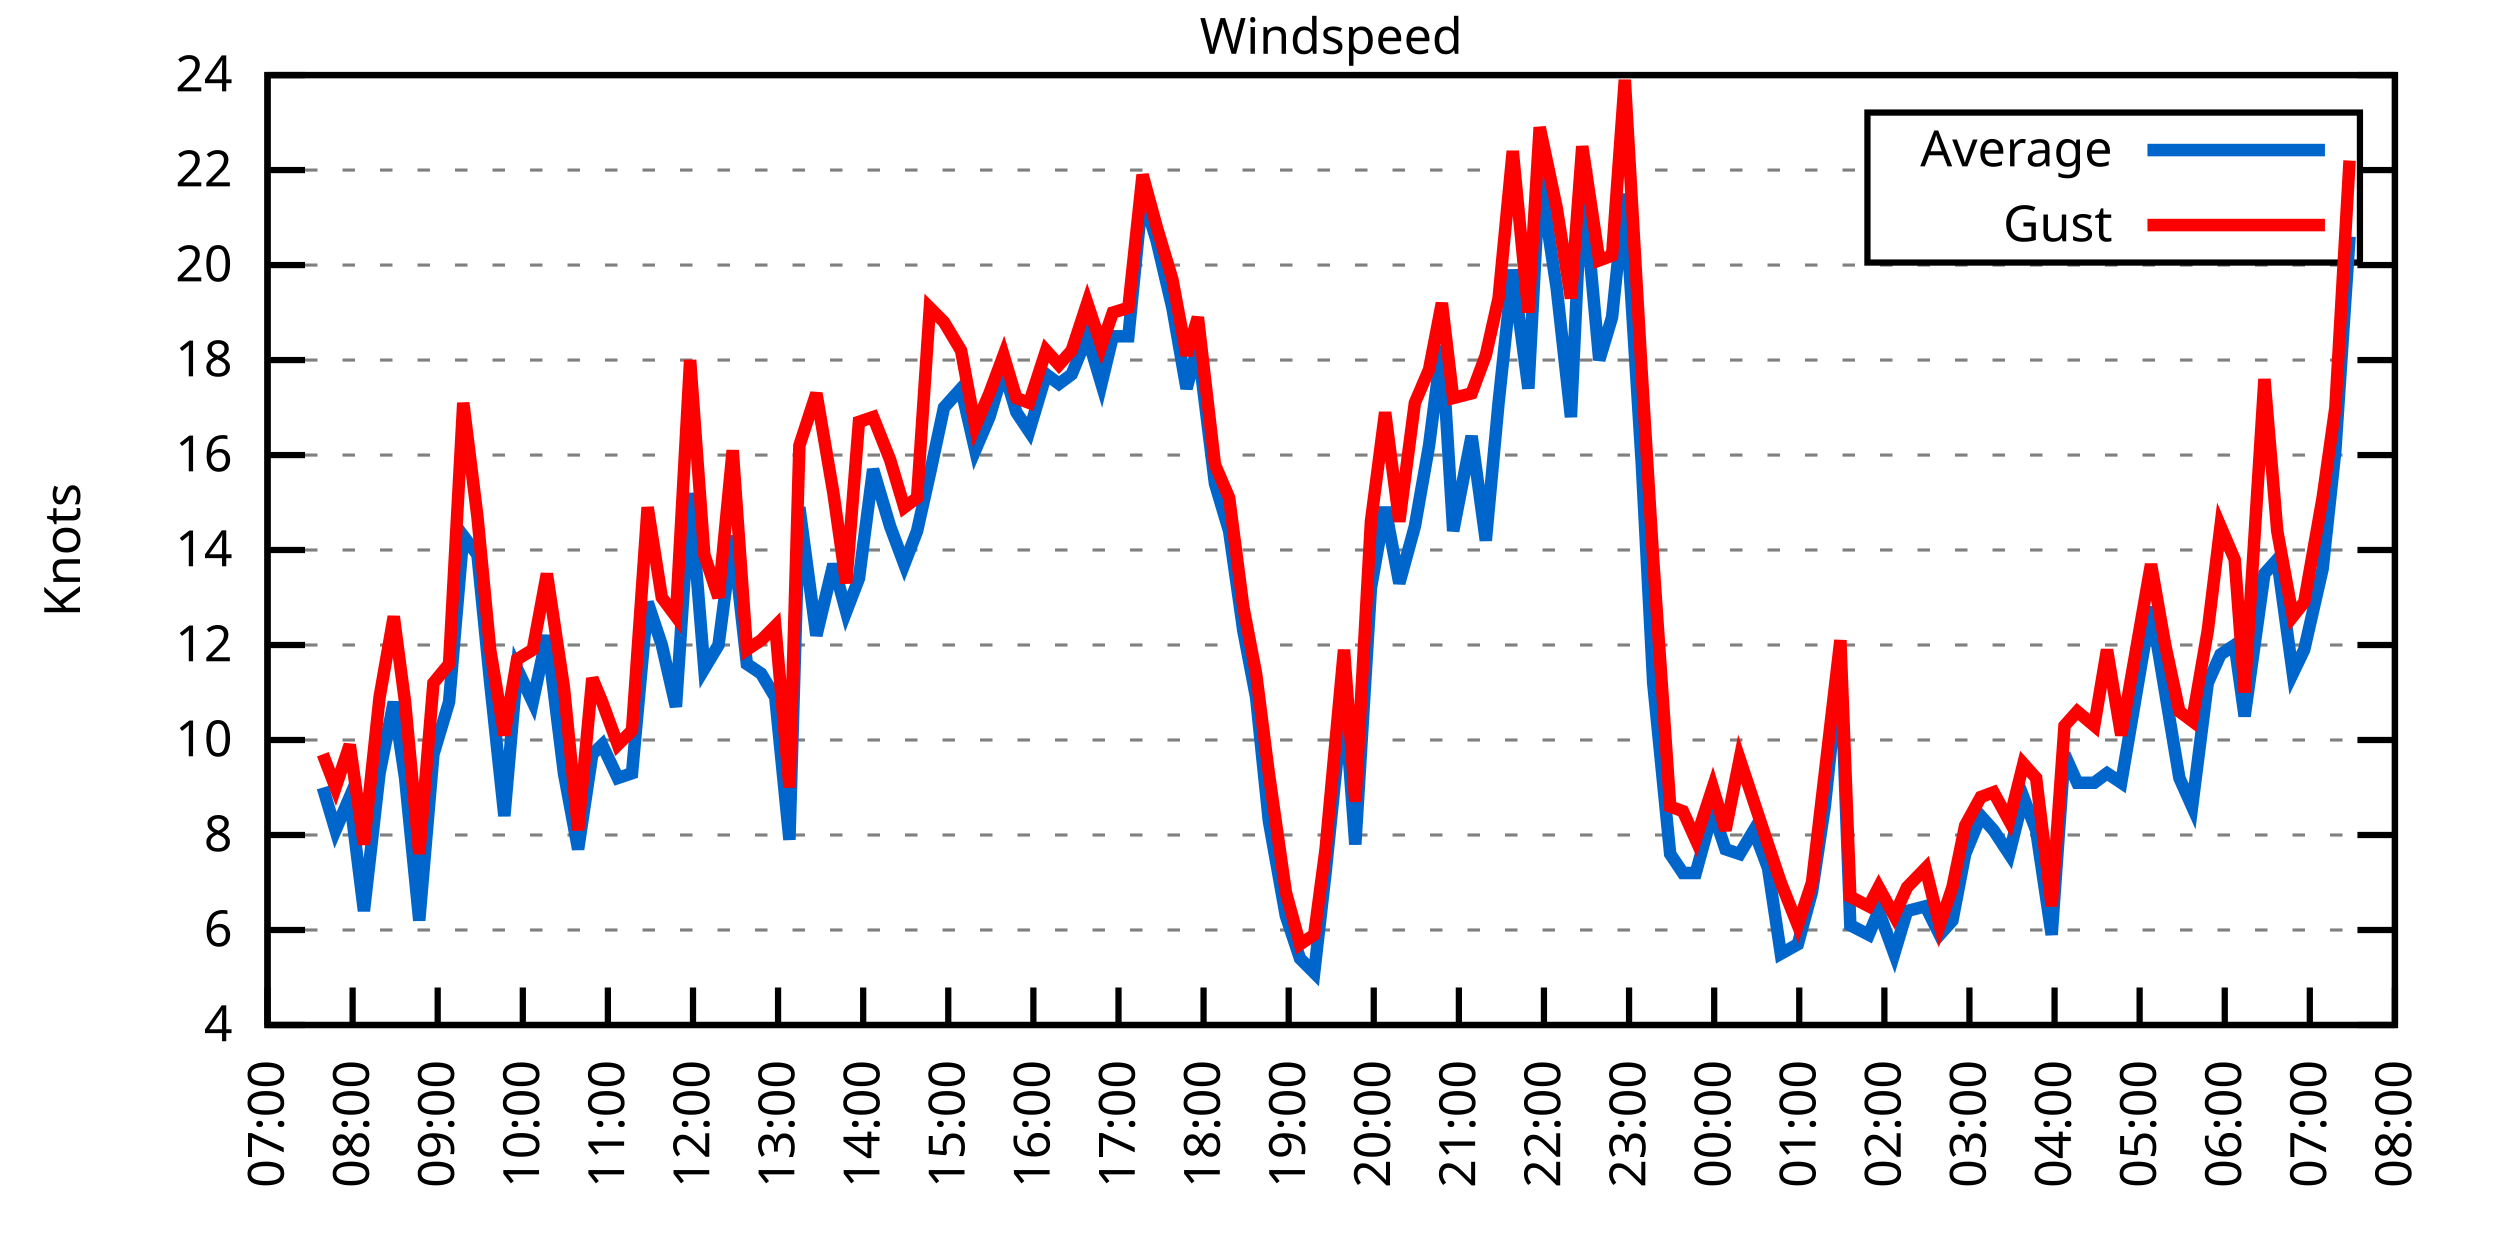
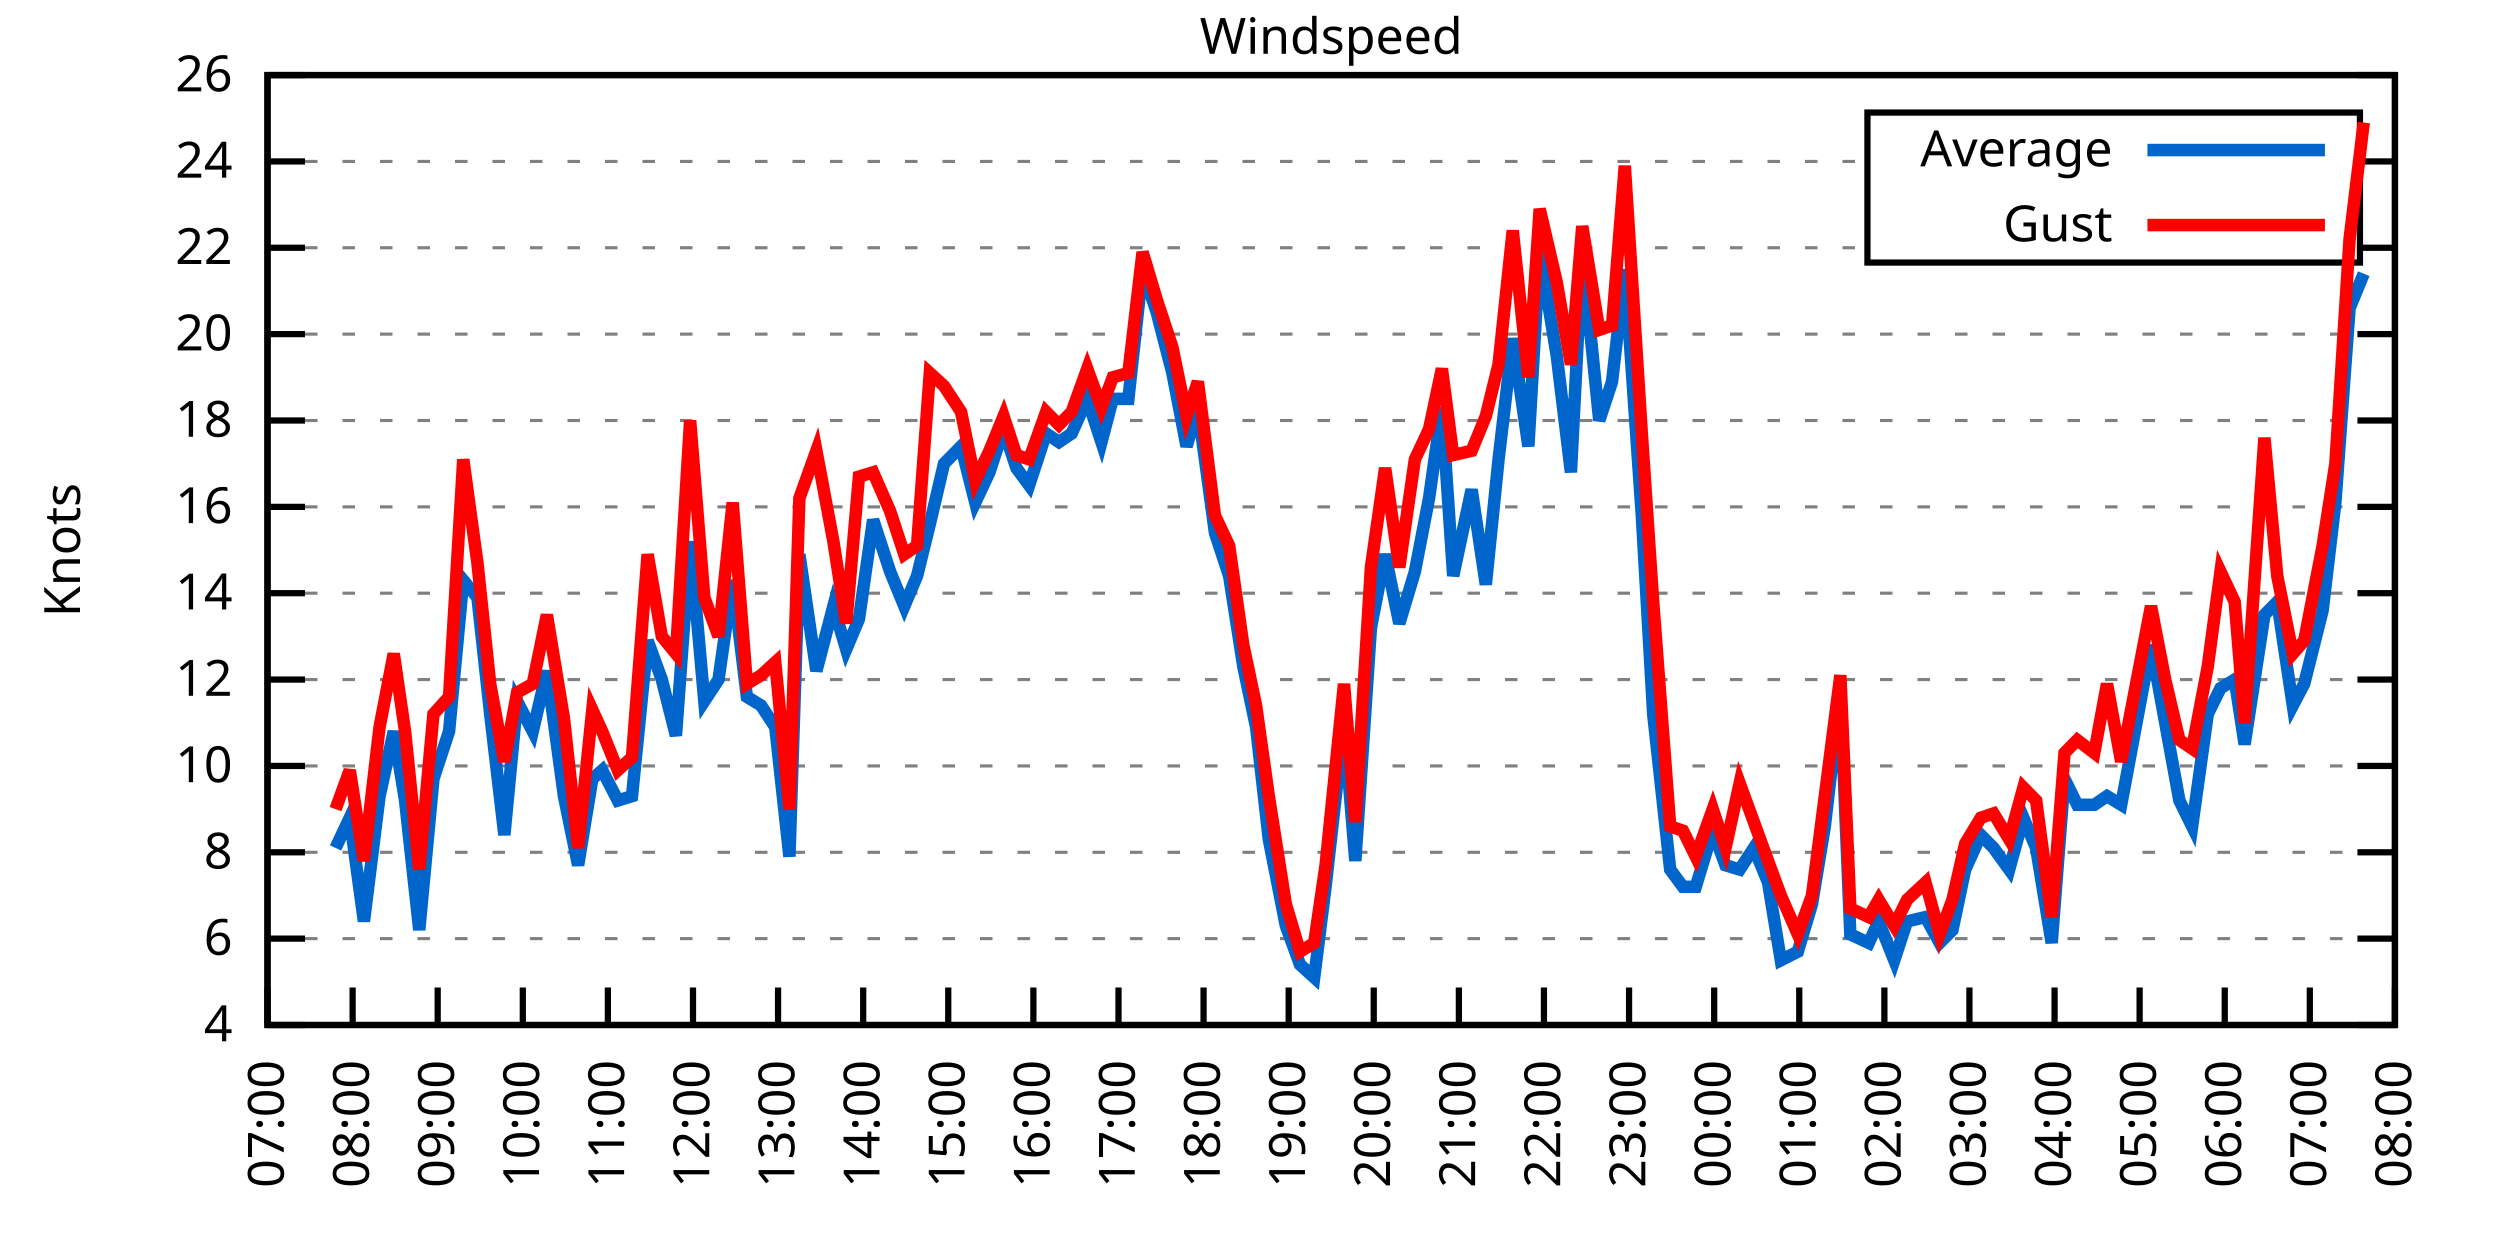
<svg xmlns="http://www.w3.org/2000/svg" xmlns:xlink="http://www.w3.org/1999/xlink" width="400" height="200" viewBox="0 0 400 200">
  <g id="gnuplot_canvas">
    <rect x="0" y="0" width="400" height="200" fill="none" />
    <defs>
      <circle id="gpDot" r="0.5" stroke-width="0.5" stroke="currentColor" />
      <path id="gpPt0" stroke-width="0.333" stroke="currentColor" d="M-1,0 h2 M0,-1 v2" />
      <path id="gpPt1" stroke-width="0.333" stroke="currentColor" d="M-1,-1 L1,1 M1,-1 L-1,1" />
      <path id="gpPt2" stroke-width="0.333" stroke="currentColor" d="M-1,0 L1,0 M0,-1 L0,1 M-1,-1 L1,1 M-1,1 L1,-1" />
      <rect id="gpPt3" stroke-width="0.333" stroke="currentColor" x="-1" y="-1" width="2" height="2" />
      <rect id="gpPt4" stroke-width="0.333" stroke="currentColor" fill="currentColor" x="-1" y="-1" width="2" height="2" />
      <circle id="gpPt5" stroke-width="0.333" stroke="currentColor" cx="0" cy="0" r="1" />
      <use xlink:href="#gpPt5" id="gpPt6" fill="currentColor" stroke="none" />
      <path id="gpPt7" stroke-width="0.333" stroke="currentColor" d="M0,-1.33 L-1.33,0.67 L1.33,0.67 z" />
      <use xlink:href="#gpPt7" id="gpPt8" fill="currentColor" stroke="none" />
      <use xlink:href="#gpPt7" id="gpPt9" stroke="currentColor" transform="rotate(180)" />
      <use xlink:href="#gpPt9" id="gpPt10" fill="currentColor" stroke="none" />
      <use xlink:href="#gpPt3" id="gpPt11" stroke="currentColor" transform="rotate(45)" />
      <use xlink:href="#gpPt11" id="gpPt12" fill="currentColor" stroke="none" />
      <path id="gpPt13" stroke-width="0.333" stroke="currentColor" d="M0,1.330 L1.265,0.411 L0.782,-1.067 L-0.782,-1.076 L-1.265,0.411 z" />
      <use xlink:href="#gpPt13" id="gpPt14" fill="currentColor" stroke="none" />
      <filter id="textbox" filterUnits="objectBoundingBox" x="0" y="0" height="1" width="1">
        <feFlood flood-color="white" flood-opacity="1" result="bgnd" />
        <feComposite in="SourceGraphic" in2="bgnd" operator="atop" />
      </filter>
      <filter id="greybox" filterUnits="objectBoundingBox" x="0" y="0" height="1" width="1">
        <feFlood flood-color="lightgrey" flood-opacity="1" result="grey" />
        <feComposite in="SourceGraphic" in2="grey" operator="atop" />
      </filter>
    </defs>
    <g fill="none" color="white" stroke="currentColor" stroke-width="1.00" stroke-linecap="butt" stroke-linejoin="miter">
</g>
    <g fill="none" color="black" stroke="currentColor" stroke-width="1.00" stroke-linecap="butt" stroke-linejoin="miter">
      <g stroke="none" shape-rendering="crispEdges">
        <polygon fill="rgb(255, 255, 255)" points="42.80,164.00 383.18,164.00 383.18,12.02 42.80,12.02 " />
      </g>
    </g>
    <g fill="none" color="black" stroke="currentColor" stroke-width="1.00" stroke-linecap="butt" stroke-linejoin="miter">
</g>
    <g fill="none" color="black" stroke="black" stroke-width="0.50" stroke-linecap="butt" stroke-linejoin="miter">
</g>
    <g fill="none" color="gray" stroke="currentColor" stroke-width="0.50" stroke-linecap="butt" stroke-linejoin="miter">
      <path stroke="gray" stroke-dasharray="2,4" class="gridline" d="M42.80,164.00 L383.19,164.00  " />
    </g>
    <g fill="none" color="gray" stroke="gray" stroke-width="1.00" stroke-linecap="butt" stroke-linejoin="miter">
</g>
    <g fill="none" color="black" stroke="currentColor" stroke-width="1.00" stroke-linecap="butt" stroke-linejoin="miter">
      <path stroke="black" d="M42.80,164.00 L48.80,164.00 M383.19,164.00 L377.19,164.00  " />
      <g transform="translate(37.20,166.60)" stroke="none" fill="black" font-family="Sans" font-size="8.00" text-anchor="end">
        <text>
          <tspan font-family="Sans"> 4</tspan>
        </text>
      </g>
    </g>
    <g fill="none" color="black" stroke="currentColor" stroke-width="1.00" stroke-linecap="butt" stroke-linejoin="miter">
</g>
    <g fill="none" color="black" stroke="black" stroke-width="0.50" stroke-linecap="butt" stroke-linejoin="miter">
</g>
    <g fill="none" color="gray" stroke="currentColor" stroke-width="0.50" stroke-linecap="butt" stroke-linejoin="miter">
-       <path stroke="gray" stroke-dasharray="2,4" class="gridline" d="M42.80,148.80 L383.19,148.80  " />
-     </g>
-     <g fill="none" color="gray" stroke="gray" stroke-width="1.00" stroke-linecap="butt" stroke-linejoin="miter">
- </g>
-     <g fill="none" color="black" stroke="currentColor" stroke-width="1.00" stroke-linecap="butt" stroke-linejoin="miter">
-       <path stroke="black" d="M42.80,148.80 L48.80,148.80 M383.19,148.80 L377.19,148.80  " />
-       <g transform="translate(37.20,151.40)" stroke="none" fill="black" font-family="Sans" font-size="8.00" text-anchor="end">
+       <path stroke="gray" stroke-dasharray="2,4" class="gridline" d="M42.80,150.18 L383.19,150.18  " />
+     </g>
+     <g fill="none" color="gray" stroke="gray" stroke-width="1.00" stroke-linecap="butt" stroke-linejoin="miter">
+ </g>
+     <g fill="none" color="black" stroke="currentColor" stroke-width="1.00" stroke-linecap="butt" stroke-linejoin="miter">
+       <path stroke="black" d="M42.80,150.18 L48.80,150.18 M383.19,150.18 L377.19,150.18  " />
+       <g transform="translate(37.20,152.78)" stroke="none" fill="black" font-family="Sans" font-size="8.00" text-anchor="end">
        <text>
          <tspan font-family="Sans"> 6</tspan>
        </text>
      </g>
    </g>
    <g fill="none" color="black" stroke="currentColor" stroke-width="1.00" stroke-linecap="butt" stroke-linejoin="miter">
</g>
    <g fill="none" color="black" stroke="black" stroke-width="0.50" stroke-linecap="butt" stroke-linejoin="miter">
</g>
    <g fill="none" color="gray" stroke="currentColor" stroke-width="0.50" stroke-linecap="butt" stroke-linejoin="miter">
-       <path stroke="gray" stroke-dasharray="2,4" class="gridline" d="M42.80,133.60 L383.19,133.60  " />
-     </g>
-     <g fill="none" color="gray" stroke="gray" stroke-width="1.00" stroke-linecap="butt" stroke-linejoin="miter">
- </g>
-     <g fill="none" color="black" stroke="currentColor" stroke-width="1.00" stroke-linecap="butt" stroke-linejoin="miter">
-       <path stroke="black" d="M42.80,133.60 L48.80,133.60 M383.19,133.60 L377.19,133.60  " />
-       <g transform="translate(37.20,136.20)" stroke="none" fill="black" font-family="Sans" font-size="8.00" text-anchor="end">
+       <path stroke="gray" stroke-dasharray="2,4" class="gridline" d="M42.80,136.37 L383.19,136.37  " />
+     </g>
+     <g fill="none" color="gray" stroke="gray" stroke-width="1.00" stroke-linecap="butt" stroke-linejoin="miter">
+ </g>
+     <g fill="none" color="black" stroke="currentColor" stroke-width="1.00" stroke-linecap="butt" stroke-linejoin="miter">
+       <path stroke="black" d="M42.80,136.37 L48.80,136.37 M383.19,136.37 L377.19,136.37  " />
+       <g transform="translate(37.20,138.97)" stroke="none" fill="black" font-family="Sans" font-size="8.00" text-anchor="end">
        <text>
          <tspan font-family="Sans"> 8</tspan>
        </text>
      </g>
    </g>
    <g fill="none" color="black" stroke="currentColor" stroke-width="1.00" stroke-linecap="butt" stroke-linejoin="miter">
</g>
    <g fill="none" color="black" stroke="black" stroke-width="0.50" stroke-linecap="butt" stroke-linejoin="miter">
</g>
    <g fill="none" color="gray" stroke="currentColor" stroke-width="0.50" stroke-linecap="butt" stroke-linejoin="miter">
-       <path stroke="gray" stroke-dasharray="2,4" class="gridline" d="M42.80,118.40 L383.19,118.40  " />
-     </g>
-     <g fill="none" color="gray" stroke="gray" stroke-width="1.00" stroke-linecap="butt" stroke-linejoin="miter">
- </g>
-     <g fill="none" color="black" stroke="currentColor" stroke-width="1.00" stroke-linecap="butt" stroke-linejoin="miter">
-       <path stroke="black" d="M42.80,118.40 L48.80,118.40 M383.19,118.40 L377.19,118.40  " />
-       <g transform="translate(37.20,121.00)" stroke="none" fill="black" font-family="Sans" font-size="8.00" text-anchor="end">
+       <path stroke="gray" stroke-dasharray="2,4" class="gridline" d="M42.80,122.55 L383.19,122.55  " />
+     </g>
+     <g fill="none" color="gray" stroke="gray" stroke-width="1.00" stroke-linecap="butt" stroke-linejoin="miter">
+ </g>
+     <g fill="none" color="black" stroke="currentColor" stroke-width="1.00" stroke-linecap="butt" stroke-linejoin="miter">
+       <path stroke="black" d="M42.80,122.55 L48.80,122.55 M383.19,122.55 L377.19,122.55  " />
+       <g transform="translate(37.20,125.15)" stroke="none" fill="black" font-family="Sans" font-size="8.00" text-anchor="end">
        <text>
          <tspan font-family="Sans"> 10</tspan>
        </text>
      </g>
    </g>
    <g fill="none" color="black" stroke="currentColor" stroke-width="1.00" stroke-linecap="butt" stroke-linejoin="miter">
</g>
    <g fill="none" color="black" stroke="black" stroke-width="0.50" stroke-linecap="butt" stroke-linejoin="miter">
</g>
    <g fill="none" color="gray" stroke="currentColor" stroke-width="0.50" stroke-linecap="butt" stroke-linejoin="miter">
-       <path stroke="gray" stroke-dasharray="2,4" class="gridline" d="M42.80,103.20 L383.19,103.20  " />
-     </g>
-     <g fill="none" color="gray" stroke="gray" stroke-width="1.00" stroke-linecap="butt" stroke-linejoin="miter">
- </g>
-     <g fill="none" color="black" stroke="currentColor" stroke-width="1.00" stroke-linecap="butt" stroke-linejoin="miter">
-       <path stroke="black" d="M42.80,103.20 L48.80,103.20 M383.19,103.20 L377.19,103.20  " />
-       <g transform="translate(37.20,105.80)" stroke="none" fill="black" font-family="Sans" font-size="8.00" text-anchor="end">
+       <path stroke="gray" stroke-dasharray="2,4" class="gridline" d="M42.80,108.73 L383.19,108.73  " />
+     </g>
+     <g fill="none" color="gray" stroke="gray" stroke-width="1.00" stroke-linecap="butt" stroke-linejoin="miter">
+ </g>
+     <g fill="none" color="black" stroke="currentColor" stroke-width="1.00" stroke-linecap="butt" stroke-linejoin="miter">
+       <path stroke="black" d="M42.80,108.73 L48.80,108.73 M383.19,108.73 L377.19,108.73  " />
+       <g transform="translate(37.20,111.33)" stroke="none" fill="black" font-family="Sans" font-size="8.00" text-anchor="end">
        <text>
          <tspan font-family="Sans"> 12</tspan>
        </text>
      </g>
    </g>
    <g fill="none" color="black" stroke="currentColor" stroke-width="1.00" stroke-linecap="butt" stroke-linejoin="miter">
</g>
    <g fill="none" color="black" stroke="black" stroke-width="0.50" stroke-linecap="butt" stroke-linejoin="miter">
</g>
    <g fill="none" color="gray" stroke="currentColor" stroke-width="0.50" stroke-linecap="butt" stroke-linejoin="miter">
-       <path stroke="gray" stroke-dasharray="2,4" class="gridline" d="M42.80,88.00 L383.19,88.00  " />
-     </g>
-     <g fill="none" color="gray" stroke="gray" stroke-width="1.00" stroke-linecap="butt" stroke-linejoin="miter">
- </g>
-     <g fill="none" color="black" stroke="currentColor" stroke-width="1.00" stroke-linecap="butt" stroke-linejoin="miter">
-       <path stroke="black" d="M42.80,88.00 L48.80,88.00 M383.19,88.00 L377.19,88.00  " />
-       <g transform="translate(37.20,90.60)" stroke="none" fill="black" font-family="Sans" font-size="8.00" text-anchor="end">
+       <path stroke="gray" stroke-dasharray="2,4" class="gridline" d="M42.80,94.91 L383.19,94.91  " />
+     </g>
+     <g fill="none" color="gray" stroke="gray" stroke-width="1.00" stroke-linecap="butt" stroke-linejoin="miter">
+ </g>
+     <g fill="none" color="black" stroke="currentColor" stroke-width="1.00" stroke-linecap="butt" stroke-linejoin="miter">
+       <path stroke="black" d="M42.80,94.91 L48.80,94.91 M383.19,94.91 L377.19,94.91  " />
+       <g transform="translate(37.20,97.51)" stroke="none" fill="black" font-family="Sans" font-size="8.00" text-anchor="end">
        <text>
          <tspan font-family="Sans"> 14</tspan>
        </text>
      </g>
    </g>
    <g fill="none" color="black" stroke="currentColor" stroke-width="1.00" stroke-linecap="butt" stroke-linejoin="miter">
</g>
    <g fill="none" color="black" stroke="black" stroke-width="0.50" stroke-linecap="butt" stroke-linejoin="miter">
</g>
    <g fill="none" color="gray" stroke="currentColor" stroke-width="0.50" stroke-linecap="butt" stroke-linejoin="miter">
-       <path stroke="gray" stroke-dasharray="2,4" class="gridline" d="M42.80,72.81 L383.19,72.81  " />
-     </g>
-     <g fill="none" color="gray" stroke="gray" stroke-width="1.00" stroke-linecap="butt" stroke-linejoin="miter">
- </g>
-     <g fill="none" color="black" stroke="currentColor" stroke-width="1.00" stroke-linecap="butt" stroke-linejoin="miter">
-       <path stroke="black" d="M42.80,72.81 L48.80,72.81 M383.19,72.81 L377.19,72.81  " />
-       <g transform="translate(37.20,75.41)" stroke="none" fill="black" font-family="Sans" font-size="8.00" text-anchor="end">
+       <path stroke="gray" stroke-dasharray="2,4" class="gridline" d="M42.80,81.10 L383.19,81.10  " />
+     </g>
+     <g fill="none" color="gray" stroke="gray" stroke-width="1.00" stroke-linecap="butt" stroke-linejoin="miter">
+ </g>
+     <g fill="none" color="black" stroke="currentColor" stroke-width="1.00" stroke-linecap="butt" stroke-linejoin="miter">
+       <path stroke="black" d="M42.80,81.10 L48.80,81.10 M383.19,81.10 L377.19,81.10  " />
+       <g transform="translate(37.20,83.70)" stroke="none" fill="black" font-family="Sans" font-size="8.00" text-anchor="end">
        <text>
          <tspan font-family="Sans"> 16</tspan>
        </text>
      </g>
    </g>
    <g fill="none" color="black" stroke="currentColor" stroke-width="1.00" stroke-linecap="butt" stroke-linejoin="miter">
</g>
    <g fill="none" color="black" stroke="black" stroke-width="0.50" stroke-linecap="butt" stroke-linejoin="miter">
</g>
    <g fill="none" color="gray" stroke="currentColor" stroke-width="0.50" stroke-linecap="butt" stroke-linejoin="miter">
-       <path stroke="gray" stroke-dasharray="2,4" class="gridline" d="M42.80,57.61 L383.19,57.61  " />
-     </g>
-     <g fill="none" color="gray" stroke="gray" stroke-width="1.00" stroke-linecap="butt" stroke-linejoin="miter">
- </g>
-     <g fill="none" color="black" stroke="currentColor" stroke-width="1.00" stroke-linecap="butt" stroke-linejoin="miter">
-       <path stroke="black" d="M42.80,57.61 L48.80,57.61 M383.19,57.61 L377.19,57.61  " />
-       <g transform="translate(37.20,60.21)" stroke="none" fill="black" font-family="Sans" font-size="8.00" text-anchor="end">
+       <path stroke="gray" stroke-dasharray="2,4" class="gridline" d="M42.80,67.28 L383.19,67.28  " />
+     </g>
+     <g fill="none" color="gray" stroke="gray" stroke-width="1.00" stroke-linecap="butt" stroke-linejoin="miter">
+ </g>
+     <g fill="none" color="black" stroke="currentColor" stroke-width="1.00" stroke-linecap="butt" stroke-linejoin="miter">
+       <path stroke="black" d="M42.80,67.28 L48.80,67.28 M383.19,67.28 L377.19,67.28  " />
+       <g transform="translate(37.20,69.88)" stroke="none" fill="black" font-family="Sans" font-size="8.00" text-anchor="end">
        <text>
          <tspan font-family="Sans"> 18</tspan>
        </text>
      </g>
    </g>
    <g fill="none" color="black" stroke="currentColor" stroke-width="1.00" stroke-linecap="butt" stroke-linejoin="miter">
</g>
    <g fill="none" color="black" stroke="black" stroke-width="0.50" stroke-linecap="butt" stroke-linejoin="miter">
</g>
    <g fill="none" color="gray" stroke="currentColor" stroke-width="0.50" stroke-linecap="butt" stroke-linejoin="miter">
-       <path stroke="gray" stroke-dasharray="2,4" class="gridline" d="M42.80,42.41 L383.19,42.41  " />
-     </g>
-     <g fill="none" color="gray" stroke="gray" stroke-width="1.00" stroke-linecap="butt" stroke-linejoin="miter">
- </g>
-     <g fill="none" color="black" stroke="currentColor" stroke-width="1.00" stroke-linecap="butt" stroke-linejoin="miter">
-       <path stroke="black" d="M42.80,42.41 L48.80,42.41 M383.19,42.41 L377.19,42.41  " />
-       <g transform="translate(37.20,45.01)" stroke="none" fill="black" font-family="Sans" font-size="8.00" text-anchor="end">
+       <path stroke="gray" stroke-dasharray="2,4" class="gridline" d="M42.80,53.46 L383.19,53.46  " />
+     </g>
+     <g fill="none" color="gray" stroke="gray" stroke-width="1.00" stroke-linecap="butt" stroke-linejoin="miter">
+ </g>
+     <g fill="none" color="black" stroke="currentColor" stroke-width="1.00" stroke-linecap="butt" stroke-linejoin="miter">
+       <path stroke="black" d="M42.80,53.46 L48.80,53.46 M383.19,53.46 L377.19,53.46  " />
+       <g transform="translate(37.20,56.06)" stroke="none" fill="black" font-family="Sans" font-size="8.00" text-anchor="end">
        <text>
          <tspan font-family="Sans"> 20</tspan>
        </text>
      </g>
    </g>
    <g fill="none" color="black" stroke="currentColor" stroke-width="1.00" stroke-linecap="butt" stroke-linejoin="miter">
</g>
    <g fill="none" color="black" stroke="black" stroke-width="0.50" stroke-linecap="butt" stroke-linejoin="miter">
</g>
    <g fill="none" color="gray" stroke="currentColor" stroke-width="0.50" stroke-linecap="butt" stroke-linejoin="miter">
-       <path stroke="gray" stroke-dasharray="2,4" class="gridline" d="M42.80,27.21 L298.79,27.21 M377.59,27.21 L383.19,27.21  " />
-     </g>
-     <g fill="none" color="gray" stroke="gray" stroke-width="1.00" stroke-linecap="butt" stroke-linejoin="miter">
- </g>
-     <g fill="none" color="black" stroke="currentColor" stroke-width="1.00" stroke-linecap="butt" stroke-linejoin="miter">
-       <path stroke="black" d="M42.80,27.21 L48.80,27.21 M383.19,27.21 L377.19,27.21  " />
-       <g transform="translate(37.20,29.81)" stroke="none" fill="black" font-family="Sans" font-size="8.00" text-anchor="end">
+       <path stroke="gray" stroke-dasharray="2,4" class="gridline" d="M42.80,39.64 L298.79,39.64 M377.59,39.64 L383.19,39.64  " />
+     </g>
+     <g fill="none" color="gray" stroke="gray" stroke-width="1.00" stroke-linecap="butt" stroke-linejoin="miter">
+ </g>
+     <g fill="none" color="black" stroke="currentColor" stroke-width="1.00" stroke-linecap="butt" stroke-linejoin="miter">
+       <path stroke="black" d="M42.80,39.64 L48.80,39.64 M383.19,39.64 L377.19,39.64  " />
+       <g transform="translate(37.20,42.24)" stroke="none" fill="black" font-family="Sans" font-size="8.00" text-anchor="end">
        <text>
          <tspan font-family="Sans"> 22</tspan>
+         </text>
+       </g>
+     </g>
+     <g fill="none" color="black" stroke="currentColor" stroke-width="1.00" stroke-linecap="butt" stroke-linejoin="miter">
+ </g>
+     <g fill="none" color="black" stroke="black" stroke-width="0.50" stroke-linecap="butt" stroke-linejoin="miter">
+ </g>
+     <g fill="none" color="gray" stroke="currentColor" stroke-width="0.50" stroke-linecap="butt" stroke-linejoin="miter">
+       <path stroke="gray" stroke-dasharray="2,4" class="gridline" d="M42.80,25.83 L298.79,25.83 M377.59,25.83 L383.19,25.83  " />
+     </g>
+     <g fill="none" color="gray" stroke="gray" stroke-width="1.00" stroke-linecap="butt" stroke-linejoin="miter">
+ </g>
+     <g fill="none" color="black" stroke="currentColor" stroke-width="1.00" stroke-linecap="butt" stroke-linejoin="miter">
+       <path stroke="black" d="M42.80,25.83 L48.80,25.83 M383.19,25.83 L377.19,25.83  " />
+       <g transform="translate(37.20,28.43)" stroke="none" fill="black" font-family="Sans" font-size="8.00" text-anchor="end">
+         <text>
+           <tspan font-family="Sans"> 24</tspan>
        </text>
      </g>
    </g>
    <g fill="none" color="black" stroke="currentColor" stroke-width="1.00" stroke-linecap="butt" stroke-linejoin="miter">
</g>
    <g fill="none" color="black" stroke="black" stroke-width="0.50" stroke-linecap="butt" stroke-linejoin="miter">
</g>
    <g fill="none" color="gray" stroke="currentColor" stroke-width="0.50" stroke-linecap="butt" stroke-linejoin="miter">
      <path stroke="gray" stroke-dasharray="2,4" class="gridline" d="M42.80,12.01 L383.19,12.01  " />
    </g>
    <g fill="none" color="gray" stroke="gray" stroke-width="1.00" stroke-linecap="butt" stroke-linejoin="miter">
</g>
    <g fill="none" color="black" stroke="currentColor" stroke-width="1.00" stroke-linecap="butt" stroke-linejoin="miter">
      <path stroke="black" d="M42.80,12.01 L48.80,12.01 M383.19,12.01 L377.19,12.01  " />
      <g transform="translate(37.20,14.61)" stroke="none" fill="black" font-family="Sans" font-size="8.00" text-anchor="end">
        <text>
-           <tspan font-family="Sans"> 24</tspan>
+           <tspan font-family="Sans"> 26</tspan>
        </text>
      </g>
    </g>
    <g fill="none" color="black" stroke="currentColor" stroke-width="1.00" stroke-linecap="butt" stroke-linejoin="miter">
      <path stroke="black" d="M42.80,164.00 L42.80,158.00  " />
      <g transform="translate(45.40,169.60) rotate(270.00)" stroke="none" fill="black" font-family="Sans" font-size="8.00" text-anchor="end">
        <text>
          <tspan font-family="Sans">07:00</tspan>
        </text>
      </g>
    </g>
    <g fill="none" color="black" stroke="currentColor" stroke-width="1.00" stroke-linecap="butt" stroke-linejoin="miter">
      <path stroke="black" d="M56.42,164.00 L56.42,158.00  " />
      <g transform="translate(59.02,169.60) rotate(270.00)" stroke="none" fill="black" font-family="Sans" font-size="8.00" text-anchor="end">
        <text>
          <tspan font-family="Sans">08:00</tspan>
        </text>
      </g>
    </g>
    <g fill="none" color="black" stroke="currentColor" stroke-width="1.00" stroke-linecap="butt" stroke-linejoin="miter">
      <path stroke="black" d="M70.03,164.00 L70.03,158.00  " />
      <g transform="translate(72.63,169.60) rotate(270.00)" stroke="none" fill="black" font-family="Sans" font-size="8.00" text-anchor="end">
        <text>
          <tspan font-family="Sans">09:00</tspan>
        </text>
      </g>
    </g>
    <g fill="none" color="black" stroke="currentColor" stroke-width="1.00" stroke-linecap="butt" stroke-linejoin="miter">
      <path stroke="black" d="M83.65,164.00 L83.65,158.00  " />
      <g transform="translate(86.25,169.60) rotate(270.00)" stroke="none" fill="black" font-family="Sans" font-size="8.00" text-anchor="end">
        <text>
          <tspan font-family="Sans">10:00</tspan>
        </text>
      </g>
    </g>
    <g fill="none" color="black" stroke="currentColor" stroke-width="1.00" stroke-linecap="butt" stroke-linejoin="miter">
      <path stroke="black" d="M97.26,164.00 L97.26,158.00  " />
      <g transform="translate(99.86,169.60) rotate(270.00)" stroke="none" fill="black" font-family="Sans" font-size="8.00" text-anchor="end">
        <text>
          <tspan font-family="Sans">11:00</tspan>
        </text>
      </g>
    </g>
    <g fill="none" color="black" stroke="currentColor" stroke-width="1.00" stroke-linecap="butt" stroke-linejoin="miter">
      <path stroke="black" d="M110.88,164.00 L110.88,158.00  " />
      <g transform="translate(113.48,169.60) rotate(270.00)" stroke="none" fill="black" font-family="Sans" font-size="8.00" text-anchor="end">
        <text>
          <tspan font-family="Sans">12:00</tspan>
        </text>
      </g>
    </g>
    <g fill="none" color="black" stroke="currentColor" stroke-width="1.00" stroke-linecap="butt" stroke-linejoin="miter">
      <path stroke="black" d="M124.49,164.00 L124.49,158.00  " />
      <g transform="translate(127.09,169.60) rotate(270.00)" stroke="none" fill="black" font-family="Sans" font-size="8.00" text-anchor="end">
        <text>
          <tspan font-family="Sans">13:00</tspan>
        </text>
      </g>
    </g>
    <g fill="none" color="black" stroke="currentColor" stroke-width="1.00" stroke-linecap="butt" stroke-linejoin="miter">
      <path stroke="black" d="M138.11,164.00 L138.11,158.00  " />
      <g transform="translate(140.71,169.60) rotate(270.00)" stroke="none" fill="black" font-family="Sans" font-size="8.00" text-anchor="end">
        <text>
          <tspan font-family="Sans">14:00</tspan>
        </text>
      </g>
    </g>
    <g fill="none" color="black" stroke="currentColor" stroke-width="1.00" stroke-linecap="butt" stroke-linejoin="miter">
      <path stroke="black" d="M151.72,164.00 L151.72,158.00  " />
      <g transform="translate(154.32,169.60) rotate(270.00)" stroke="none" fill="black" font-family="Sans" font-size="8.00" text-anchor="end">
        <text>
          <tspan font-family="Sans">15:00</tspan>
        </text>
      </g>
    </g>
    <g fill="none" color="black" stroke="currentColor" stroke-width="1.00" stroke-linecap="butt" stroke-linejoin="miter">
      <path stroke="black" d="M165.34,164.00 L165.34,158.00  " />
      <g transform="translate(167.94,169.60) rotate(270.00)" stroke="none" fill="black" font-family="Sans" font-size="8.00" text-anchor="end">
        <text>
          <tspan font-family="Sans">16:00</tspan>
        </text>
      </g>
    </g>
    <g fill="none" color="black" stroke="currentColor" stroke-width="1.00" stroke-linecap="butt" stroke-linejoin="miter">
      <path stroke="black" d="M178.96,164.00 L178.96,158.00  " />
      <g transform="translate(181.56,169.60) rotate(270.00)" stroke="none" fill="black" font-family="Sans" font-size="8.00" text-anchor="end">
        <text>
          <tspan font-family="Sans">17:00</tspan>
        </text>
      </g>
    </g>
    <g fill="none" color="black" stroke="currentColor" stroke-width="1.00" stroke-linecap="butt" stroke-linejoin="miter">
      <path stroke="black" d="M192.57,164.00 L192.57,158.00  " />
      <g transform="translate(195.17,169.60) rotate(270.00)" stroke="none" fill="black" font-family="Sans" font-size="8.00" text-anchor="end">
        <text>
          <tspan font-family="Sans">18:00</tspan>
        </text>
      </g>
    </g>
    <g fill="none" color="black" stroke="currentColor" stroke-width="1.00" stroke-linecap="butt" stroke-linejoin="miter">
      <path stroke="black" d="M206.19,164.00 L206.19,158.00  " />
      <g transform="translate(208.79,169.60) rotate(270.00)" stroke="none" fill="black" font-family="Sans" font-size="8.00" text-anchor="end">
        <text>
          <tspan font-family="Sans">19:00</tspan>
        </text>
      </g>
    </g>
    <g fill="none" color="black" stroke="currentColor" stroke-width="1.00" stroke-linecap="butt" stroke-linejoin="miter">
      <path stroke="black" d="M219.80,164.00 L219.80,158.00  " />
      <g transform="translate(222.40,169.60) rotate(270.00)" stroke="none" fill="black" font-family="Sans" font-size="8.00" text-anchor="end">
        <text>
          <tspan font-family="Sans">20:00</tspan>
        </text>
      </g>
    </g>
    <g fill="none" color="black" stroke="currentColor" stroke-width="1.00" stroke-linecap="butt" stroke-linejoin="miter">
      <path stroke="black" d="M233.42,164.00 L233.42,158.00  " />
      <g transform="translate(236.02,169.60) rotate(270.00)" stroke="none" fill="black" font-family="Sans" font-size="8.00" text-anchor="end">
        <text>
          <tspan font-family="Sans">21:00</tspan>
        </text>
      </g>
    </g>
    <g fill="none" color="black" stroke="currentColor" stroke-width="1.00" stroke-linecap="butt" stroke-linejoin="miter">
      <path stroke="black" d="M247.03,164.00 L247.03,158.00  " />
      <g transform="translate(249.63,169.60) rotate(270.00)" stroke="none" fill="black" font-family="Sans" font-size="8.00" text-anchor="end">
        <text>
          <tspan font-family="Sans">22:00</tspan>
        </text>
      </g>
    </g>
    <g fill="none" color="black" stroke="currentColor" stroke-width="1.00" stroke-linecap="butt" stroke-linejoin="miter">
      <path stroke="black" d="M260.65,164.00 L260.65,158.00  " />
      <g transform="translate(263.25,169.60) rotate(270.00)" stroke="none" fill="black" font-family="Sans" font-size="8.00" text-anchor="end">
        <text>
          <tspan font-family="Sans">23:00</tspan>
        </text>
      </g>
    </g>
    <g fill="none" color="black" stroke="currentColor" stroke-width="1.00" stroke-linecap="butt" stroke-linejoin="miter">
      <path stroke="black" d="M274.27,164.00 L274.27,158.00  " />
      <g transform="translate(276.87,169.60) rotate(270.00)" stroke="none" fill="black" font-family="Sans" font-size="8.00" text-anchor="end">
        <text>
          <tspan font-family="Sans">00:00</tspan>
        </text>
      </g>
    </g>
    <g fill="none" color="black" stroke="currentColor" stroke-width="1.00" stroke-linecap="butt" stroke-linejoin="miter">
      <path stroke="black" d="M287.88,164.00 L287.88,158.00  " />
      <g transform="translate(290.48,169.60) rotate(270.00)" stroke="none" fill="black" font-family="Sans" font-size="8.00" text-anchor="end">
        <text>
          <tspan font-family="Sans">01:00</tspan>
        </text>
      </g>
    </g>
    <g fill="none" color="black" stroke="currentColor" stroke-width="1.00" stroke-linecap="butt" stroke-linejoin="miter">
      <path stroke="black" d="M301.50,164.00 L301.50,158.00  " />
      <g transform="translate(304.10,169.60) rotate(270.00)" stroke="none" fill="black" font-family="Sans" font-size="8.00" text-anchor="end">
        <text>
          <tspan font-family="Sans">02:00</tspan>
        </text>
      </g>
    </g>
    <g fill="none" color="black" stroke="currentColor" stroke-width="1.00" stroke-linecap="butt" stroke-linejoin="miter">
      <path stroke="black" d="M315.11,164.00 L315.11,158.00  " />
      <g transform="translate(317.71,169.60) rotate(270.00)" stroke="none" fill="black" font-family="Sans" font-size="8.00" text-anchor="end">
        <text>
          <tspan font-family="Sans">03:00</tspan>
        </text>
      </g>
    </g>
    <g fill="none" color="black" stroke="currentColor" stroke-width="1.00" stroke-linecap="butt" stroke-linejoin="miter">
      <path stroke="black" d="M328.73,164.00 L328.73,158.00  " />
      <g transform="translate(331.33,169.60) rotate(270.00)" stroke="none" fill="black" font-family="Sans" font-size="8.00" text-anchor="end">
        <text>
          <tspan font-family="Sans">04:00</tspan>
        </text>
      </g>
    </g>
    <g fill="none" color="black" stroke="currentColor" stroke-width="1.00" stroke-linecap="butt" stroke-linejoin="miter">
      <path stroke="black" d="M342.34,164.00 L342.34,158.00  " />
      <g transform="translate(344.94,169.60) rotate(270.00)" stroke="none" fill="black" font-family="Sans" font-size="8.00" text-anchor="end">
        <text>
          <tspan font-family="Sans">05:00</tspan>
        </text>
      </g>
    </g>
    <g fill="none" color="black" stroke="currentColor" stroke-width="1.00" stroke-linecap="butt" stroke-linejoin="miter">
      <path stroke="black" d="M355.96,164.00 L355.96,158.00  " />
      <g transform="translate(358.56,169.60) rotate(270.00)" stroke="none" fill="black" font-family="Sans" font-size="8.00" text-anchor="end">
        <text>
          <tspan font-family="Sans">06:00</tspan>
        </text>
      </g>
    </g>
    <g fill="none" color="black" stroke="currentColor" stroke-width="1.00" stroke-linecap="butt" stroke-linejoin="miter">
      <path stroke="black" d="M369.57,164.00 L369.57,158.00  " />
      <g transform="translate(372.17,169.60) rotate(270.00)" stroke="none" fill="black" font-family="Sans" font-size="8.00" text-anchor="end">
        <text>
          <tspan font-family="Sans">07:00</tspan>
        </text>
      </g>
    </g>
    <g fill="none" color="black" stroke="currentColor" stroke-width="1.00" stroke-linecap="butt" stroke-linejoin="miter">
      <path stroke="black" d="M383.19,164.00 L383.19,158.00  " />
      <g transform="translate(385.79,169.60) rotate(270.00)" stroke="none" fill="black" font-family="Sans" font-size="8.00" text-anchor="end">
        <text>
          <tspan font-family="Sans">08:00</tspan>
        </text>
      </g>
    </g>
    <g fill="none" color="black" stroke="currentColor" stroke-width="1.00" stroke-linecap="butt" stroke-linejoin="miter">
</g>
    <g fill="none" color="black" stroke="currentColor" stroke-width="1.00" stroke-linecap="butt" stroke-linejoin="miter">
      <path stroke="black" d="M42.80,12.01 L42.80,164.00 L383.19,164.00 L383.19,12.01 L42.80,12.01 Z  " />
    </g>
    <g fill="none" color="black" stroke="currentColor" stroke-width="1.00" stroke-linecap="butt" stroke-linejoin="miter">
</g>
    <g fill="none" color="black" stroke="currentColor" stroke-width="1.00" stroke-linecap="butt" stroke-linejoin="miter">
      <path stroke="black" d="M298.79,42.01 L298.79,18.01 L377.59,18.01 L377.59,42.01 L298.79,42.01 Z  " />
    </g>
    <g id="Windspeed_plot_1">
      <g fill="none" color="white" stroke="black" stroke-width="2.00" stroke-linecap="butt" stroke-linejoin="miter">
</g>
      <g fill="none" color="black" stroke="currentColor" stroke-width="2.00" stroke-linecap="butt" stroke-linejoin="miter">
        <g transform="translate(337.99,26.61)" stroke="none" fill="black" font-family="Sans" font-size="8.00" text-anchor="end">
          <text>
            <tspan font-family="Sans">Average</tspan>
          </text>
        </g>
      </g>
      <g fill="none" color="black" stroke="currentColor" stroke-width="2.00" stroke-linecap="butt" stroke-linejoin="miter">
-         <path stroke="rgb(  0, 102, 204)" d="M343.59,24.01 L371.99,24.01 M51.65,126.00 L53.69,132.84 L55.96,127.52 L58.23,145.76 L60.73,123.72 L63.00,112.32   L64.81,124.48 L67.08,147.28 L69.35,120.68 L71.85,112.32 L74.12,85.73 L76.39,88.76 L78.43,109.28 L80.70,130.56   L82.74,107.00 L85.24,112.32 L87.50,101.68 L90.23,123.72 L92.50,135.88 L94.77,120.68 L96.35,119.16 L98.85,124.48   L101.12,123.72 L103.62,96.36 L105.89,103.20 L108.15,113.08 L110.42,78.89 L112.69,107.00 L114.96,103.20 L117.23,85.73   L119.50,106.24 L121.77,107.76 L124.04,111.56 L126.31,134.36 L127.90,81.17 L130.62,101.68 L133.34,90.28 L135.39,97.88   L137.43,92.56 L139.70,75.09 L142.42,84.21 L144.69,90.28 L146.73,84.97 L148.77,75.85 L151.04,65.21 L153.77,62.17   L156.04,72.05 L158.31,66.73 L160.57,59.13 L162.62,65.97 L164.66,69.01 L167.38,59.89 L169.43,61.41 L171.47,59.89   L173.96,53.81 L176.23,61.41 L178.05,53.81 L180.54,53.81 L182.81,31.01 L185.08,38.61 L187.58,49.25 L189.85,62.17   L191.66,55.33 L194.39,77.37 L196.66,84.97 L198.93,100.92 L200.97,111.56 L203.01,131.32 L205.73,146.52 L208.00,153.36   L210.27,155.64 L212.09,139.68 L215.04,110.80 L216.85,135.12 L219.35,94.08 L221.62,81.17 L223.89,93.32 L226.38,84.21   L228.65,71.29 L230.70,55.33 L232.51,84.97 L235.46,69.77 L237.73,86.49 L239.77,64.45 L242.04,43.17 L244.54,62.17   L246.35,27.97 L249.08,46.21 L251.35,66.73 L253.16,27.97 L255.88,57.61 L257.93,50.77 L259.97,31.01 L262.69,74.33   L264.51,109.28 L267.23,136.64 L269.27,139.68 L271.32,139.68 L274.04,129.80 L276.08,135.88 L278.35,136.64 L280.62,132.84   L282.89,138.92 L284.93,152.60 L287.65,151.08 L289.92,142.72 L291.97,129.04 L294.46,105.48 L296.05,148.04 L299.00,149.56   L300.59,145.76 L303.08,152.60 L305.13,145.76 L308.08,145.00 L310.35,149.56 L312.39,147.28 L314.43,136.64 L316.93,130.56   L318.97,132.84 L321.47,136.64 L323.74,127.52 L325.78,132.84 L328.27,149.56 L330.32,120.68 L332.36,125.24 L335.08,125.24   L337.12,123.72 L339.39,125.24 L344.16,97.12 L346.43,110.80 L348.70,124.48 L350.74,129.04 L353.24,109.28 L355.28,104.72   L357.55,103.20 L359.14,114.60 L362.31,91.80 L364.36,89.52 L366.85,107.76 L368.67,103.96 L371.62,91.04 L373.66,72.05   L375.93,37.85  " />
+         <path stroke="rgb(  0, 102, 204)" d="M343.59,24.01 L371.99,24.01 M53.69,135.67 L55.96,130.84 L58.23,147.42 L60.73,127.38 L63.00,117.02 L64.81,128.08   L67.08,148.80 L69.35,124.62 L71.85,117.02 L74.12,92.84 L76.39,95.60 L78.43,114.26 L80.70,133.60 L82.74,112.19   L85.24,117.02 L87.50,107.35 L90.23,127.38 L92.50,138.44 L94.77,124.62 L96.35,123.24 L98.85,128.08 L101.12,127.38   L103.62,102.51 L105.89,108.73 L108.15,117.71 L110.42,86.62 L112.69,112.19 L114.96,108.73 L117.23,92.84 L119.50,111.49   L121.77,112.88 L124.04,116.33 L126.31,137.06 L127.90,88.70 L130.62,107.35 L133.34,96.99 L135.39,103.89 L137.43,99.06   L139.70,83.17 L142.42,91.46 L144.69,96.99 L146.73,92.15 L148.77,83.86 L151.04,74.19 L153.77,71.42 L156.04,80.41   L158.31,75.57 L160.57,68.66 L162.62,74.88 L164.66,77.64 L167.38,69.35 L169.43,70.73 L171.47,69.35 L173.96,63.82   L176.23,70.73 L178.05,63.82 L180.54,63.82 L182.81,43.10 L185.08,50.01 L187.58,59.68 L189.85,71.42 L191.66,65.21   L194.39,85.24 L196.66,92.15 L198.93,106.66 L200.97,116.33 L203.01,134.29 L205.73,148.11 L208.00,154.33 L210.27,156.40   L212.09,141.89 L215.04,115.64 L216.85,137.75 L219.35,100.44 L221.62,88.70 L223.89,99.75 L226.38,91.46 L228.65,79.71   L230.70,65.21 L232.51,92.15 L235.46,78.33 L237.73,93.53 L239.77,73.50 L242.04,54.15 L244.54,71.42 L246.35,40.34   L249.08,56.92 L251.35,75.57 L253.16,40.34 L255.88,67.28 L257.93,61.06 L259.97,43.10 L262.69,82.48 L264.51,114.26   L267.23,139.13 L269.27,141.89 L271.32,141.89 L274.04,132.91 L276.08,138.44 L278.35,139.13 L280.62,135.67 L282.89,141.20   L284.93,153.64 L287.65,152.26 L289.92,144.66 L291.97,132.22 L294.46,110.80 L296.05,149.49 L299.00,150.87 L300.59,147.42   L303.08,153.64 L305.13,147.42 L308.08,146.73 L310.35,150.87 L312.39,148.80 L314.43,139.13 L316.93,133.60 L318.97,135.67   L321.47,139.13 L323.74,130.84 L325.78,135.67 L328.27,150.87 L330.32,124.62 L332.36,128.77 L335.08,128.77 L337.12,127.38   L339.39,128.77 L344.16,103.20 L346.43,115.64 L348.70,128.08 L350.74,132.22 L353.24,114.26 L355.28,110.11 L357.55,108.73   L359.14,119.09 L362.31,98.37 L364.36,96.30 L366.85,112.88 L368.67,109.42 L371.62,97.68 L373.66,80.41 L375.93,49.32   L378.20,43.79  " />
      </g>
    </g>
    <g id="Windspeed_plot_2">
      <g fill="none" color="black" stroke="currentColor" stroke-width="2.00" stroke-linecap="butt" stroke-linejoin="miter">
        <g transform="translate(337.99,38.61)" stroke="none" fill="black" font-family="Sans" font-size="8.00" text-anchor="end">
          <text>
            <tspan font-family="Sans">Gust</tspan>
          </text>
        </g>
      </g>
      <g fill="none" color="black" stroke="currentColor" stroke-width="2.00" stroke-linecap="butt" stroke-linejoin="miter">
-         <path stroke="rgb(255,   0,   0)" d="M343.59,36.01 L371.99,36.01 M51.65,120.68 L53.69,126.00 L55.96,119.16 L58.23,135.12 L60.73,111.56 L63.00,98.64   L64.81,112.32 L67.08,136.64 L69.35,109.28 L71.85,106.24 L74.12,64.45 L76.39,82.69 L78.43,103.96 L80.70,117.64   L82.74,105.48 L85.24,103.96 L87.50,91.80 L90.23,110.04 L92.50,132.84 L94.77,108.52 L96.35,112.32 L98.85,119.16   L101.12,116.88 L103.62,81.17 L105.89,95.60 L108.15,98.64 L110.42,57.61 L112.69,88.76 L114.96,95.60 L117.23,72.05   L119.50,103.96 L121.77,102.44 L124.04,100.16 L126.31,126.00 L127.90,71.29 L130.62,62.93 L133.34,78.89 L135.39,93.32   L137.43,67.49 L139.70,66.73 L142.42,73.57 L144.69,81.17 L146.73,79.65 L148.77,49.25 L151.04,51.53 L153.77,56.09   L156.04,68.25 L158.31,62.93 L160.57,56.85 L162.62,63.69 L164.66,64.45 L167.38,56.09 L169.43,58.37 L171.47,56.09   L173.96,48.49 L176.23,55.33 L178.05,50.01 L180.54,49.25 L182.81,27.97 L185.08,36.33 L187.58,44.69 L189.85,56.85   L191.66,50.77 L194.39,74.33 L196.66,79.65 L198.93,97.12 L200.97,107.76 L203.01,123.72 L205.73,142.72 L208.00,151.08   L210.27,149.56 L212.09,135.88 L215.04,103.96 L216.85,128.28 L219.35,83.45 L221.62,65.97 L223.89,83.45 L226.38,64.45   L228.65,59.13 L230.70,48.49 L232.51,63.69 L235.46,62.93 L237.73,56.85 L239.77,47.73 L242.04,24.17 L244.54,50.01   L246.35,20.37 L249.08,33.29 L251.35,47.73 L253.16,23.41 L255.88,41.65 L257.93,40.89 L259.97,12.77 L262.69,59.89   L264.51,89.52 L267.23,129.04 L269.27,129.80 L271.32,134.36 L274.04,126.00 L276.08,132.84 L278.35,121.44 L280.62,128.28   L282.89,135.12 L284.93,141.20 L287.65,148.04 L289.92,141.20 L291.97,123.72 L294.46,102.44 L296.05,143.48 L299.00,145.00   L300.59,141.96 L303.08,146.52 L305.13,141.96 L308.08,138.92 L310.35,148.04 L312.39,141.96 L314.43,132.08 L316.93,127.52   L318.97,126.76 L321.47,131.32 L323.74,122.20 L325.78,124.48 L328.27,145.00 L330.32,116.12 L332.36,113.84 L335.08,116.12   L337.12,103.96 L339.39,117.64 L344.16,90.28 L346.43,103.20 L348.70,113.84 L350.74,115.36 L353.24,100.92 L355.28,84.21   L357.55,89.52 L359.14,110.80 L362.31,60.65 L364.36,84.97 L366.85,98.64 L368.67,96.36 L371.62,79.65 L373.66,65.21   L375.93,25.69  " />
+         <path stroke="rgb(255,   0,   0)" d="M343.59,36.01 L371.99,36.01 M53.69,129.46 L55.96,123.24 L58.23,137.75 L60.73,116.33 L63.00,104.59 L64.81,117.02   L67.08,139.13 L69.35,114.26 L71.85,111.49 L74.12,73.50 L76.39,90.08 L78.43,109.42 L80.70,121.86 L82.74,110.80   L85.24,109.42 L87.50,98.37 L90.23,114.95 L92.50,135.67 L94.77,113.57 L96.35,117.02 L98.85,123.24 L101.12,121.17   L103.62,88.70 L105.89,101.82 L108.15,104.59 L110.42,67.28 L112.69,95.60 L114.96,101.82 L117.23,80.41 L119.50,109.42   L121.77,108.04 L124.04,105.97 L126.31,129.46 L127.90,79.71 L130.62,72.12 L133.34,86.62 L135.39,99.75 L137.43,76.26   L139.70,75.57 L142.42,81.79 L144.69,88.70 L146.73,87.31 L148.77,59.68 L151.04,61.75 L153.77,65.90 L156.04,76.95   L158.31,72.12 L160.57,66.59 L162.62,72.81 L164.66,73.50 L167.38,65.90 L169.43,67.97 L171.47,65.90 L173.96,58.99   L176.23,65.21 L178.05,60.37 L180.54,59.68 L182.81,40.34 L185.08,47.93 L187.58,55.53 L189.85,66.59 L191.66,61.06   L194.39,82.48 L196.66,87.31 L198.93,103.20 L200.97,112.88 L203.01,127.38 L205.73,144.66 L208.00,152.26 L210.27,150.87   L212.09,138.44 L215.04,109.42 L216.85,131.53 L219.35,90.77 L221.62,74.88 L223.89,90.77 L226.38,73.50 L228.65,68.66   L230.70,58.99 L232.51,72.81 L235.46,72.12 L237.73,66.59 L239.77,58.30 L242.04,36.88 L244.54,60.37 L246.35,33.43   L249.08,45.17 L251.35,58.30 L253.16,36.19 L255.88,52.77 L257.93,52.08 L259.97,26.52 L262.69,69.35 L264.51,96.30   L267.23,132.22 L269.27,132.91 L271.32,137.06 L274.04,129.46 L276.08,135.67 L278.35,125.31 L280.62,131.53 L282.89,137.75   L284.93,143.27 L287.65,149.49 L289.92,143.27 L291.97,127.38 L294.46,108.04 L296.05,145.35 L299.00,146.73 L300.59,143.96   L303.08,148.11 L305.13,143.96 L308.08,141.20 L310.35,149.49 L312.39,143.96 L314.43,134.98 L316.93,130.84 L318.97,130.15   L321.47,134.29 L323.74,126.00 L325.78,128.08 L328.27,146.73 L330.32,120.48 L332.36,118.40 L335.08,120.48 L337.12,109.42   L339.39,121.86 L344.16,96.99 L346.43,108.73 L348.70,118.40 L350.74,119.78 L353.24,106.66 L355.28,91.46 L357.55,96.30   L359.14,115.64 L362.31,70.04 L364.36,92.15 L366.85,104.59 L368.67,102.51 L371.62,87.31 L373.66,74.19 L375.93,38.26   L378.20,19.61  " />
      </g>
    </g>
    <g fill="none" color="black" stroke="currentColor" stroke-width="2.00" stroke-linecap="butt" stroke-linejoin="miter">
</g>
    <g fill="none" color="black" stroke="black" stroke-width="1.00" stroke-linecap="butt" stroke-linejoin="miter">
</g>
    <g fill="none" color="black" stroke="currentColor" stroke-width="1.00" stroke-linecap="butt" stroke-linejoin="miter">
      <path stroke="black" d="M42.80,12.01 L42.80,164.00 L383.19,164.00 L383.19,12.01 L42.80,12.01 Z  " />
      <g transform="translate(12.80,88.01) rotate(270.00)" stroke="none" fill="black" font-family="Sans" font-size="8.00" text-anchor="middle">
        <text>
          <tspan font-family="Sans">Knots</tspan>
        </text>
      </g>
    </g>
    <g fill="none" color="black" stroke="currentColor" stroke-width="1.00" stroke-linecap="butt" stroke-linejoin="miter">
</g>
    <g fill="none" color="black" stroke="currentColor" stroke-width="1.00" stroke-linecap="butt" stroke-linejoin="miter">
      <g transform="translate(212.99,8.61)" stroke="none" fill="black" font-family="Sans" font-size="8.00" text-anchor="middle">
        <text>
          <tspan font-family="Sans">Windspeed</tspan>
        </text>
      </g>
    </g>
    <g fill="none" color="black" stroke="currentColor" stroke-width="1.00" stroke-linecap="butt" stroke-linejoin="miter">
</g>
  </g>
</svg>
